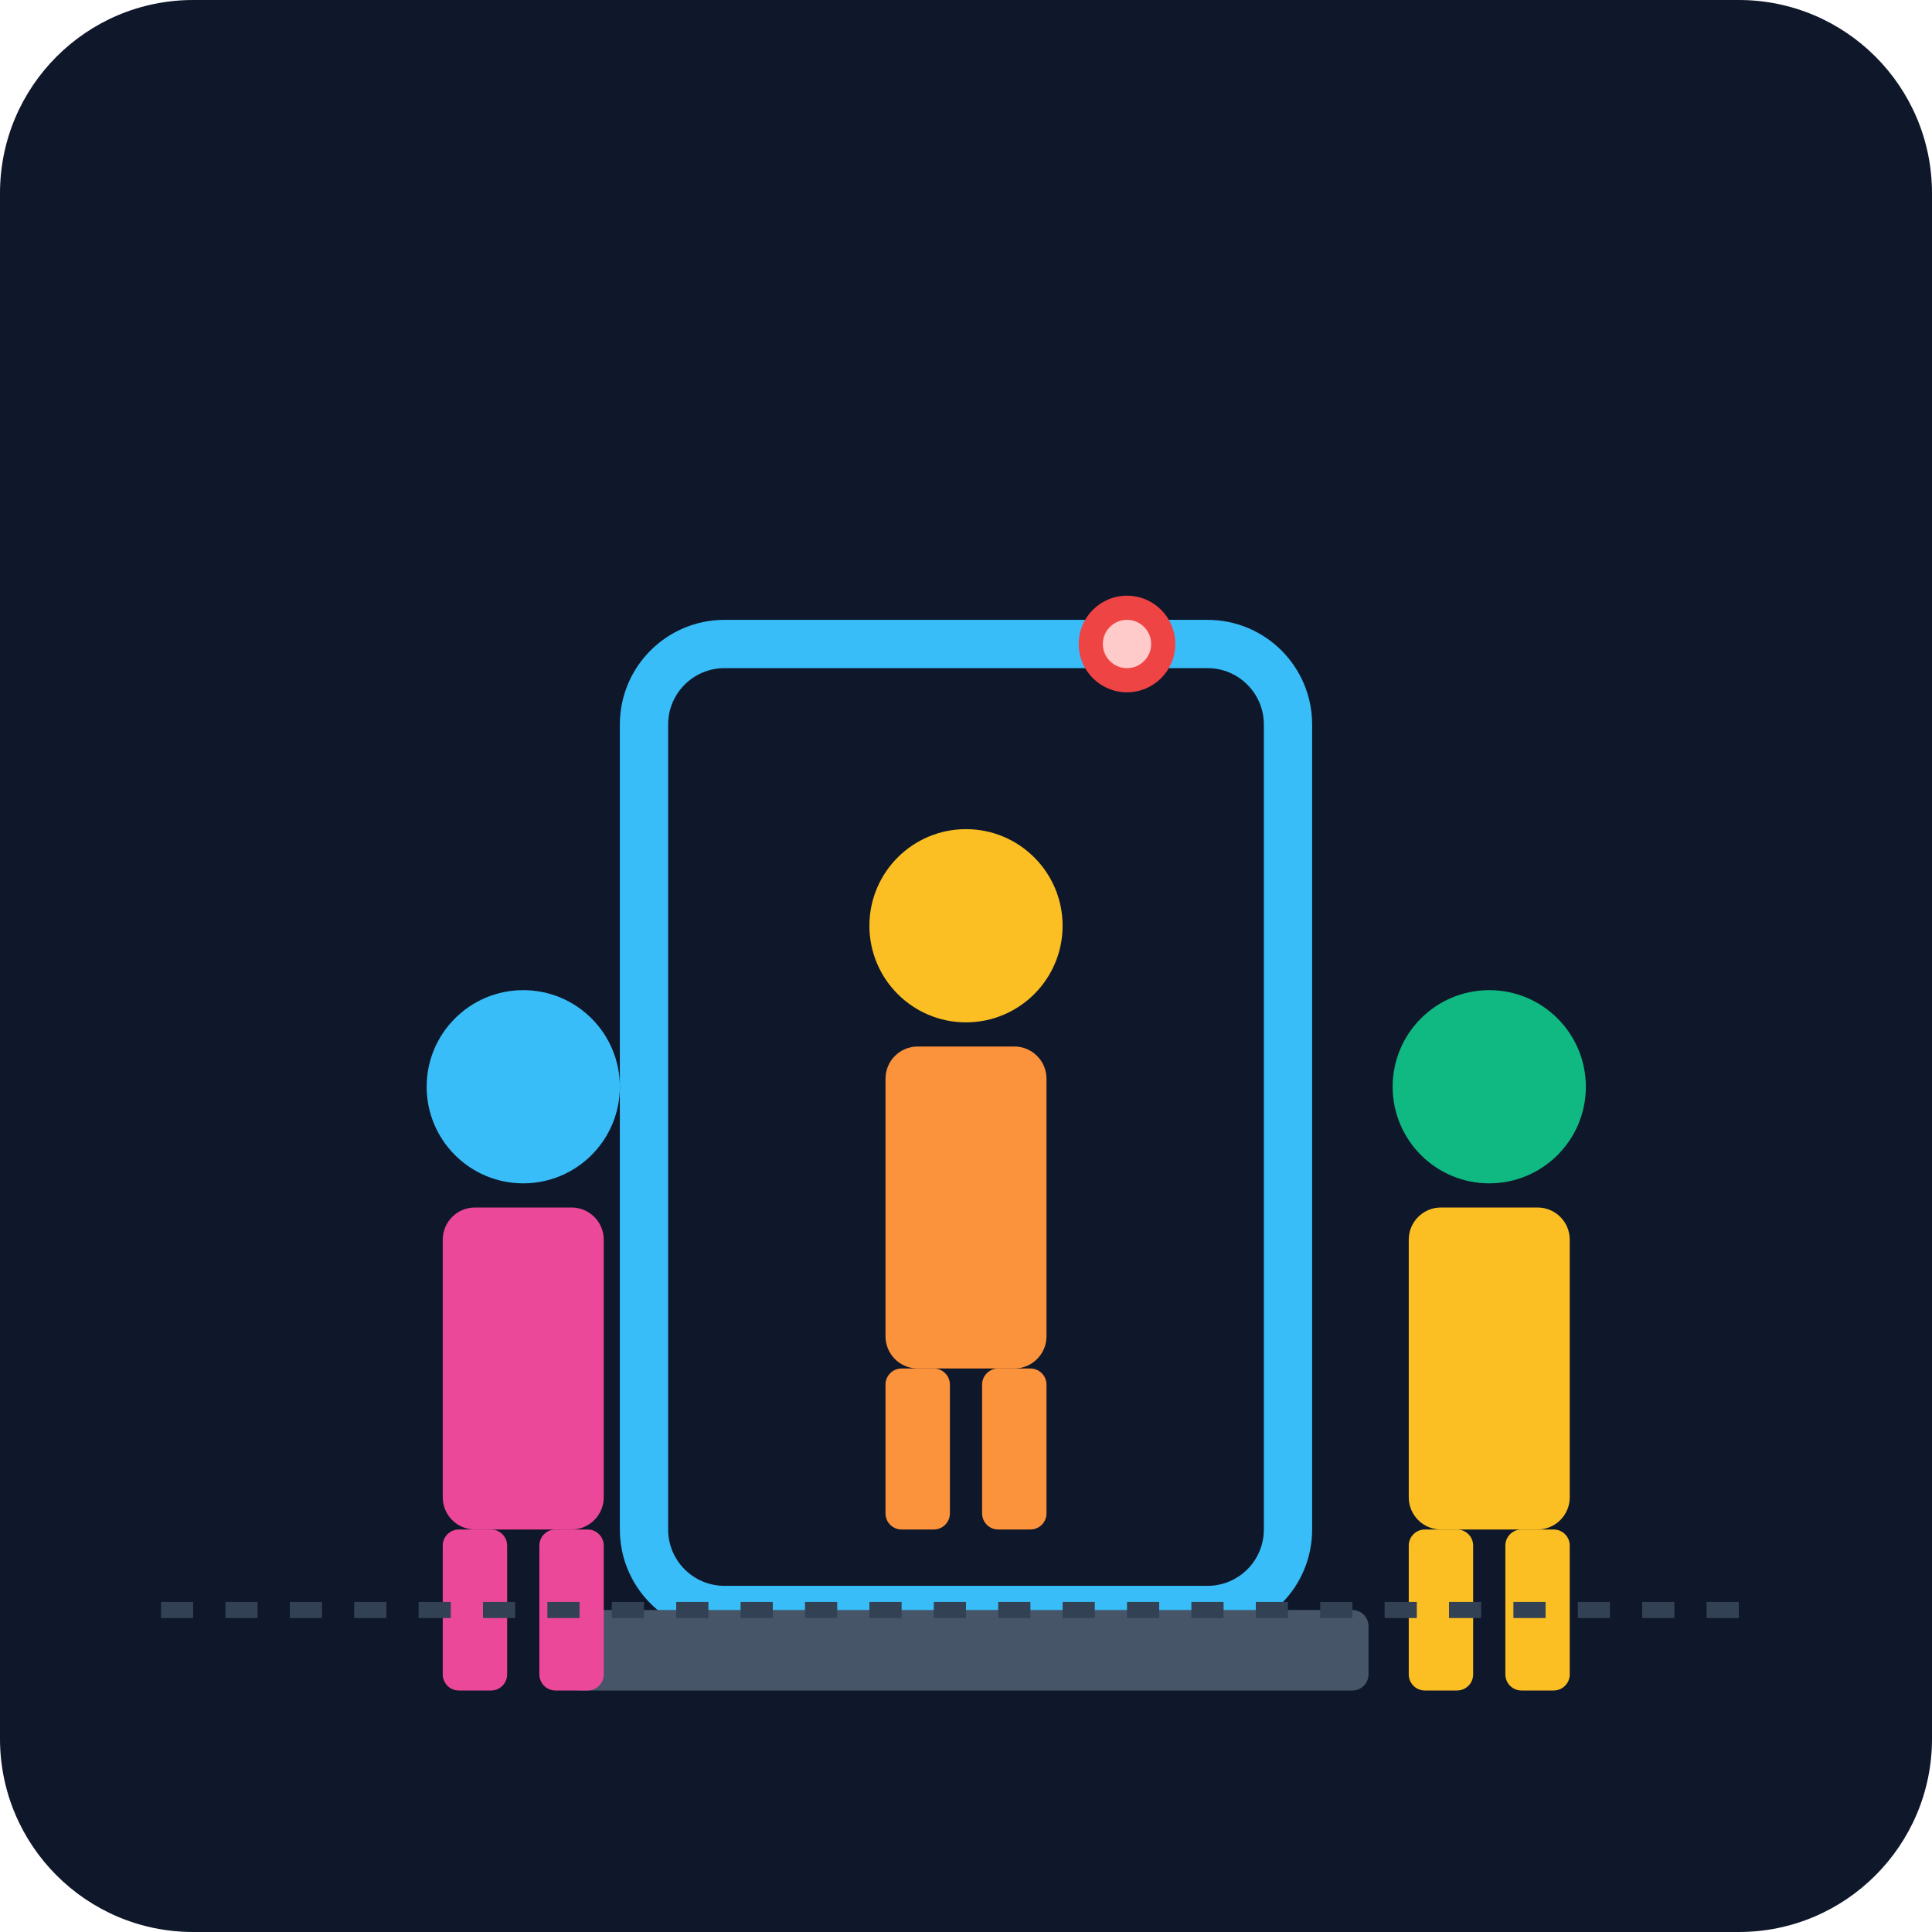
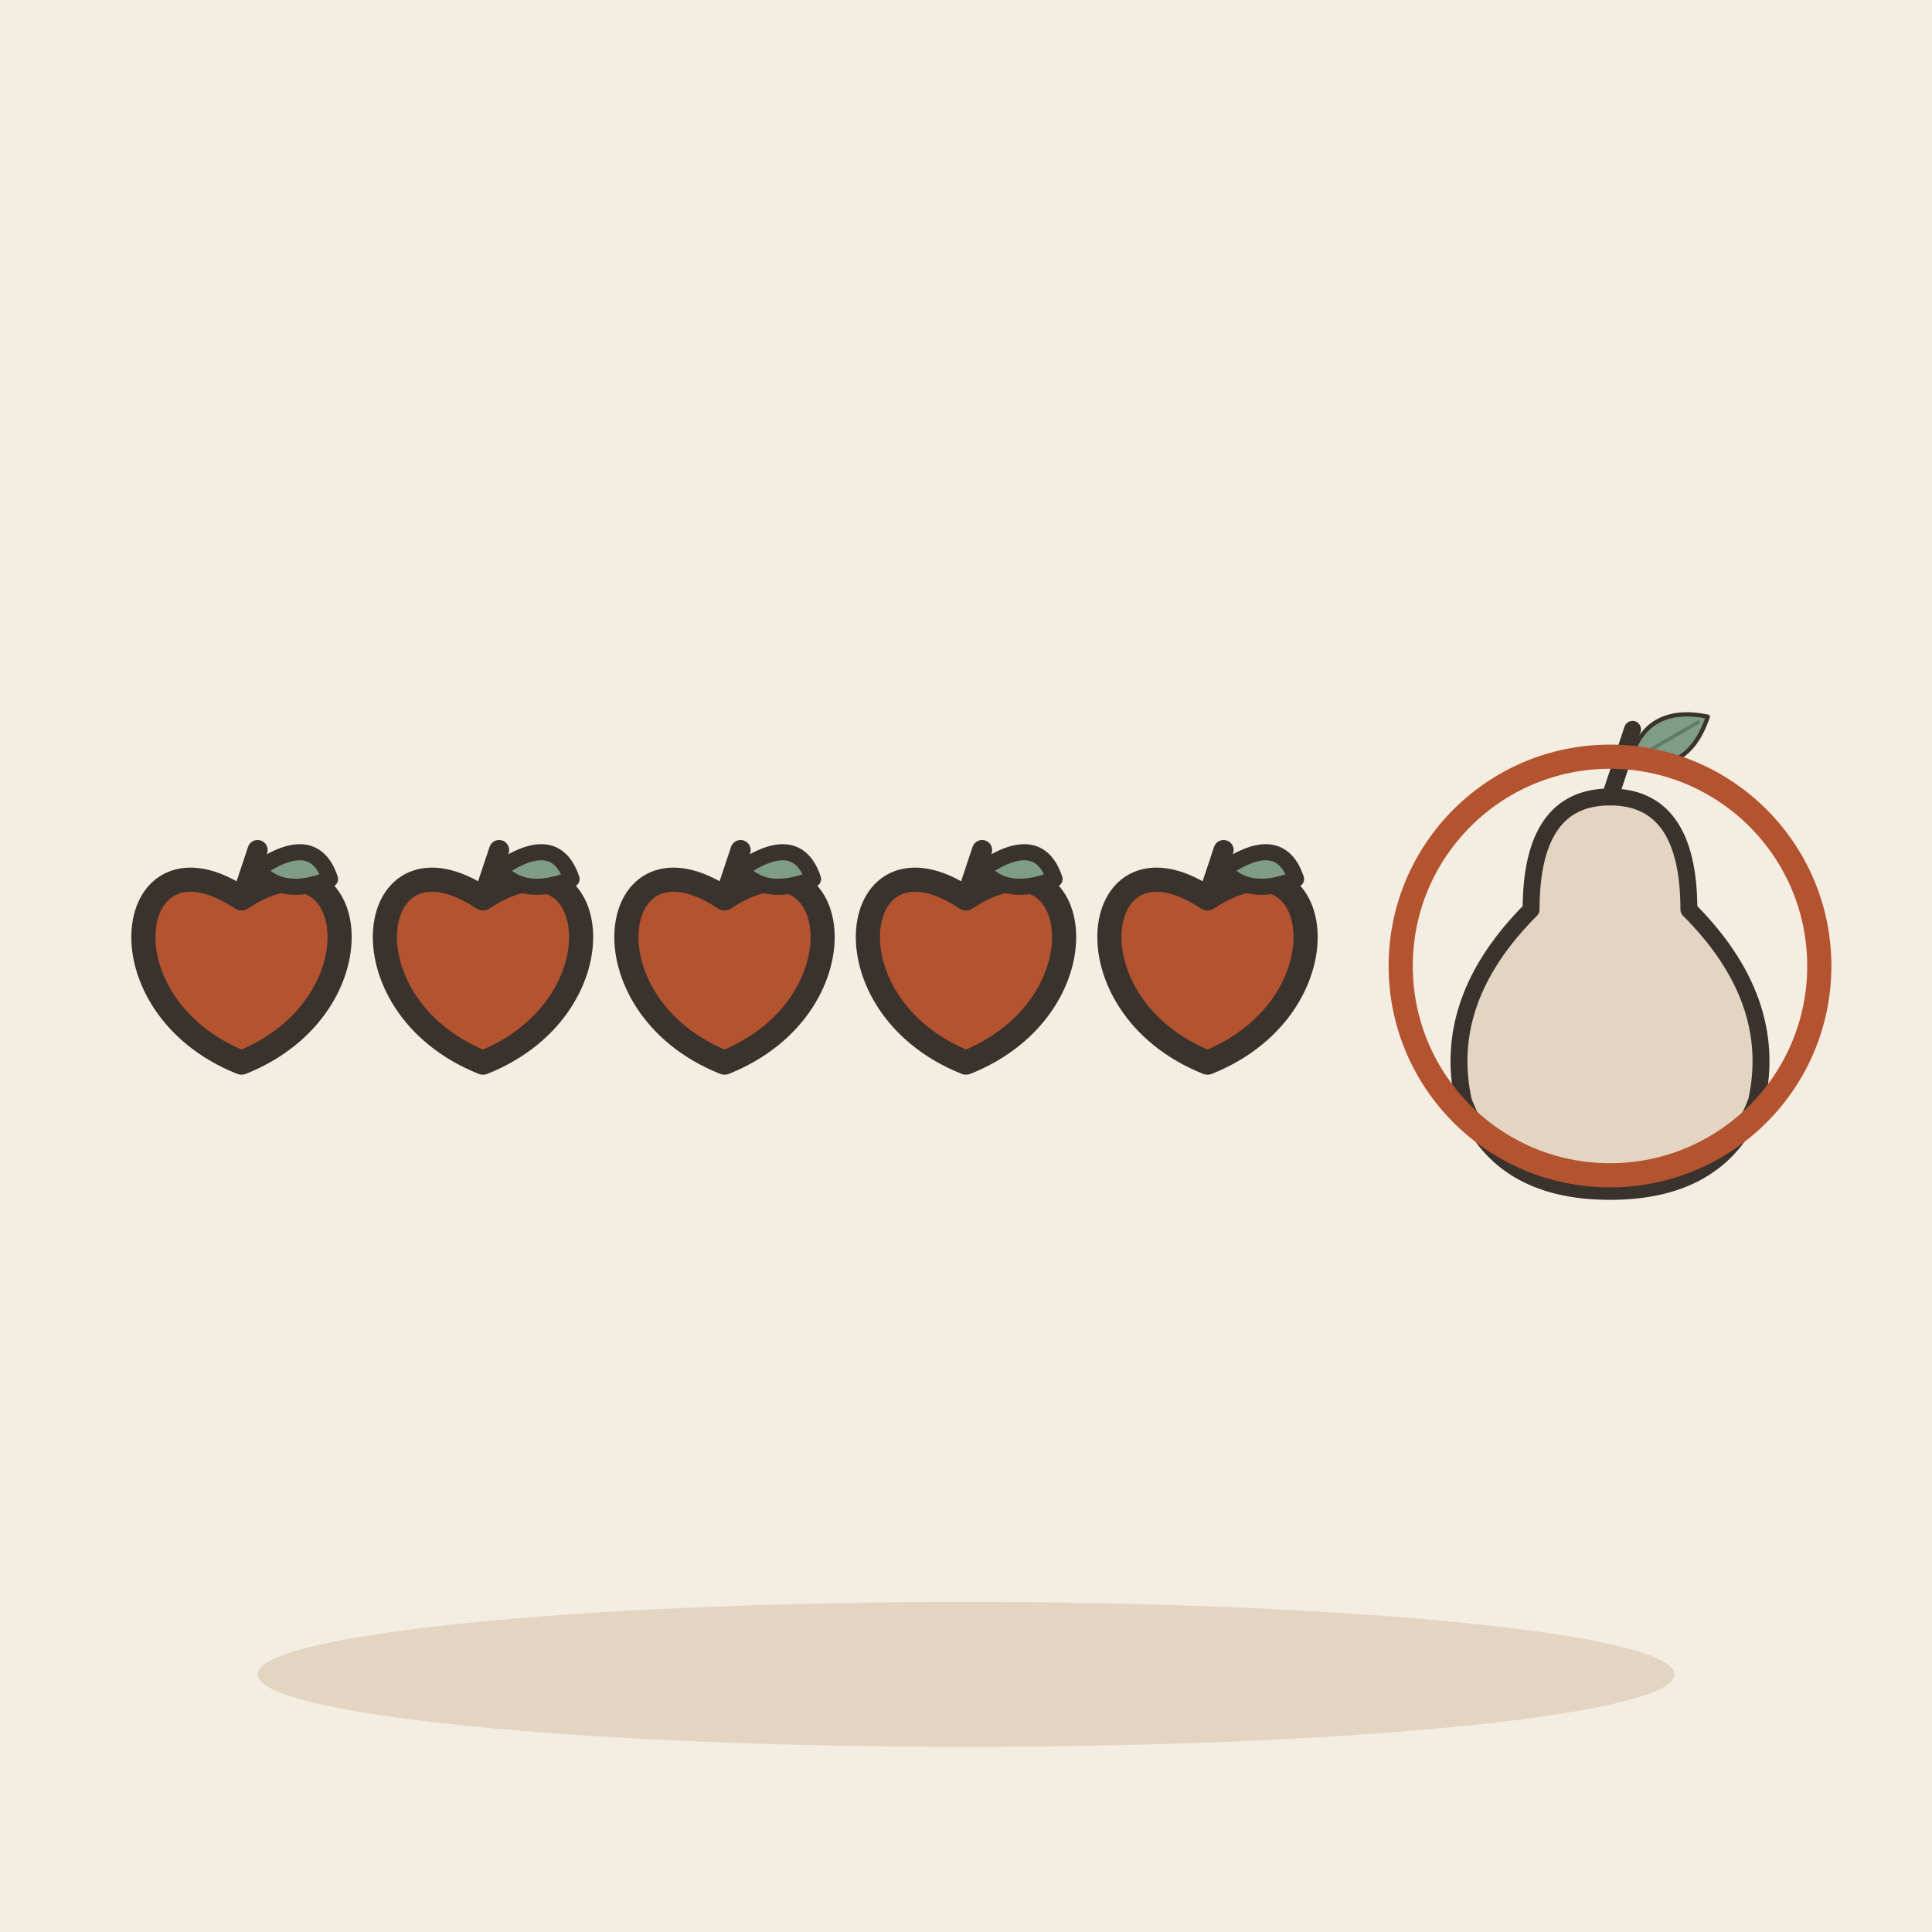
- <svg xmlns="http://www.w3.org/2000/svg" viewBox="0 0 240 240">
-   <defs>
-     <linearGradient id="bg" x1="0" y1="0" x2="0" y2="240">
-       <stop offset="0%" stop-color="#0f172a" />
-       <stop offset="100%" stop-color="#1e293b" />
-     </linearGradient>
-   </defs>
-   <rect width="240" height="240" rx="24" fill="url(#bg)" />
-   <g transform="translate(20, 60)">
-     <rect x="60" y="20" width="80" height="120" rx="10" fill="none" stroke="#38bdf8" stroke-width="6" />
-     <rect x="50" y="140" width="100" height="10" rx="2" fill="#475569" />
-     <g transform="translate(85, 40)">
-       <circle cx="15" cy="15" r="12" fill="#fbbf24" />
-       <rect x="5" y="30" width="20" height="40" rx="4" fill="#fb923c" />
-       <rect x="5" y="70" width="8" height="20" rx="2" fill="#fb923c" />
-       <rect x="17" y="70" width="8" height="20" rx="2" fill="#fb923c" />
-     </g>
-     <g transform="translate(30, 60)">
-       <circle cx="15" cy="15" r="12" fill="#38bdf8" />
-       <rect x="5" y="30" width="20" height="40" rx="4" fill="#ec4899" />
-       <rect x="5" y="70" width="8" height="20" rx="2" fill="#ec4899" />
-       <rect x="17" y="70" width="8" height="20" rx="2" fill="#ec4899" />
-     </g>
-     <g transform="translate(150, 60)">
-       <circle cx="15" cy="15" r="12" fill="#10b981" />
-       <rect x="5" y="30" width="20" height="40" rx="4" fill="#fbbf24" />
-       <rect x="5" y="70" width="8" height="20" rx="2" fill="#fbbf24" />
-       <rect x="17" y="70" width="8" height="20" rx="2" fill="#fbbf24" />
+ <svg xmlns="http://www.w3.org/2000/svg" viewBox="0 0 240 240" data-style="editorial">
+   <rect width="240" height="240" fill="#F4EDE2" />
+   <ellipse cx="120" cy="208" rx="88" ry="9" fill="#E3D5C1" />
+   <g transform="translate(30 120)">
+     <path d="M0 -8.4C14.4 -18 18 4.8 0 12C-18 4.8 -14.4 -18 0 -8.4Z" fill="#B4532F" stroke="#3A332D" stroke-width="3" stroke-linecap="round" stroke-linejoin="round" />
+     <path d="M0 -8.4L2 -14.4" stroke="#3A332D" stroke-width="2.5" stroke-linecap="round" fill="none" />
+     <path d="M2 -12Q9 -16.8 11 -10.8Q5 -8.4 2 -12Z" fill="#7E9C86" stroke="#3A332D" stroke-width="2" stroke-linecap="round" stroke-linejoin="round" />
+   </g>
+   <g transform="translate(60 120)">
+     <path d="M0 -8.4C14.4 -18 18 4.8 0 12C-18 4.8 -14.4 -18 0 -8.4Z" fill="#B4532F" stroke="#3A332D" stroke-width="3" stroke-linecap="round" stroke-linejoin="round" />
+     <path d="M0 -8.4L2 -14.4" stroke="#3A332D" stroke-width="2.5" stroke-linecap="round" fill="none" />
+     <path d="M2 -12Q9 -16.8 11 -10.8Q5 -8.4 2 -12Z" fill="#7E9C86" stroke="#3A332D" stroke-width="2" stroke-linecap="round" stroke-linejoin="round" />
+   </g>
+   <g transform="translate(90 120)">
+     <path d="M0 -8.4C14.4 -18 18 4.8 0 12C-18 4.8 -14.4 -18 0 -8.4Z" fill="#B4532F" stroke="#3A332D" stroke-width="3" stroke-linecap="round" stroke-linejoin="round" />
+     <path d="M0 -8.4L2 -14.4" stroke="#3A332D" stroke-width="2.5" stroke-linecap="round" fill="none" />
+     <path d="M2 -12Q9 -16.8 11 -10.8Q5 -8.4 2 -12Z" fill="#7E9C86" stroke="#3A332D" stroke-width="2" stroke-linecap="round" stroke-linejoin="round" />
+   </g>
+   <g transform="translate(120 120)">
+     <path d="M0 -8.4C14.4 -18 18 4.8 0 12C-18 4.8 -14.4 -18 0 -8.4Z" fill="#B4532F" stroke="#3A332D" stroke-width="3" stroke-linecap="round" stroke-linejoin="round" />
+     <path d="M0 -8.4L2 -14.4" stroke="#3A332D" stroke-width="2.5" stroke-linecap="round" fill="none" />
+     <path d="M2 -12Q9 -16.8 11 -10.8Q5 -8.4 2 -12Z" fill="#7E9C86" stroke="#3A332D" stroke-width="2" stroke-linecap="round" stroke-linejoin="round" />
+   </g>
+   <g transform="translate(150 120)">
+     <path d="M0 -8.4C14.4 -18 18 4.8 0 12C-18 4.8 -14.4 -18 0 -8.4Z" fill="#B4532F" stroke="#3A332D" stroke-width="3" stroke-linecap="round" stroke-linejoin="round" />
+     <path d="M0 -8.4L2 -14.4" stroke="#3A332D" stroke-width="2.5" stroke-linecap="round" fill="none" />
+     <path d="M2 -12Q9 -16.8 11 -10.8Q5 -8.4 2 -12Z" fill="#7E9C86" stroke="#3A332D" stroke-width="2" stroke-linecap="round" stroke-linejoin="round" />
+   </g>
+   <g transform="translate(200 120) scale(0.7 0.7)">
+     <path d="M0 -30Q14 -30 14 -10Q30 6 26 24Q20 40 0 40Q-20 40 -26 24Q-30 6 -14 -10Q-14 -30 0 -30Z" fill="#E3D5C1" stroke="#3A332D" stroke-width="3" stroke-linecap="round" stroke-linejoin="round" />
+     <path d="M0 -30L4 -42" stroke="#3A332D" stroke-width="3" stroke-linecap="round" fill="none" />
+     <g transform="translate(10 -40) rotate(60) scale(0.25 0.25)">
+       <path d="M0 30Q-30 0 0 -34Q30 0 0 30Z" fill="#7E9C86" stroke="#3A332D" stroke-width="3" stroke-linecap="round" stroke-linejoin="round" />
+       <path d="M0 30L0 -26" stroke="#5C7D68" stroke-width="2.5" stroke-linecap="round" fill="none" />
    </g>
  </g>
-   <line x1="20" y1="200" x2="220" y2="200" stroke="#334155" stroke-width="2" stroke-dasharray="4 4" />
-   <circle cx="140" cy="80" r="6" fill="#ef4444" />
-   <circle cx="140" cy="80" r="3" fill="#fecaca" />
+   <circle cx="200" cy="120" r="26" fill="none" stroke-linecap="round" stroke-linejoin="round" stroke="#B4532F" stroke-width="3" />
</svg>
